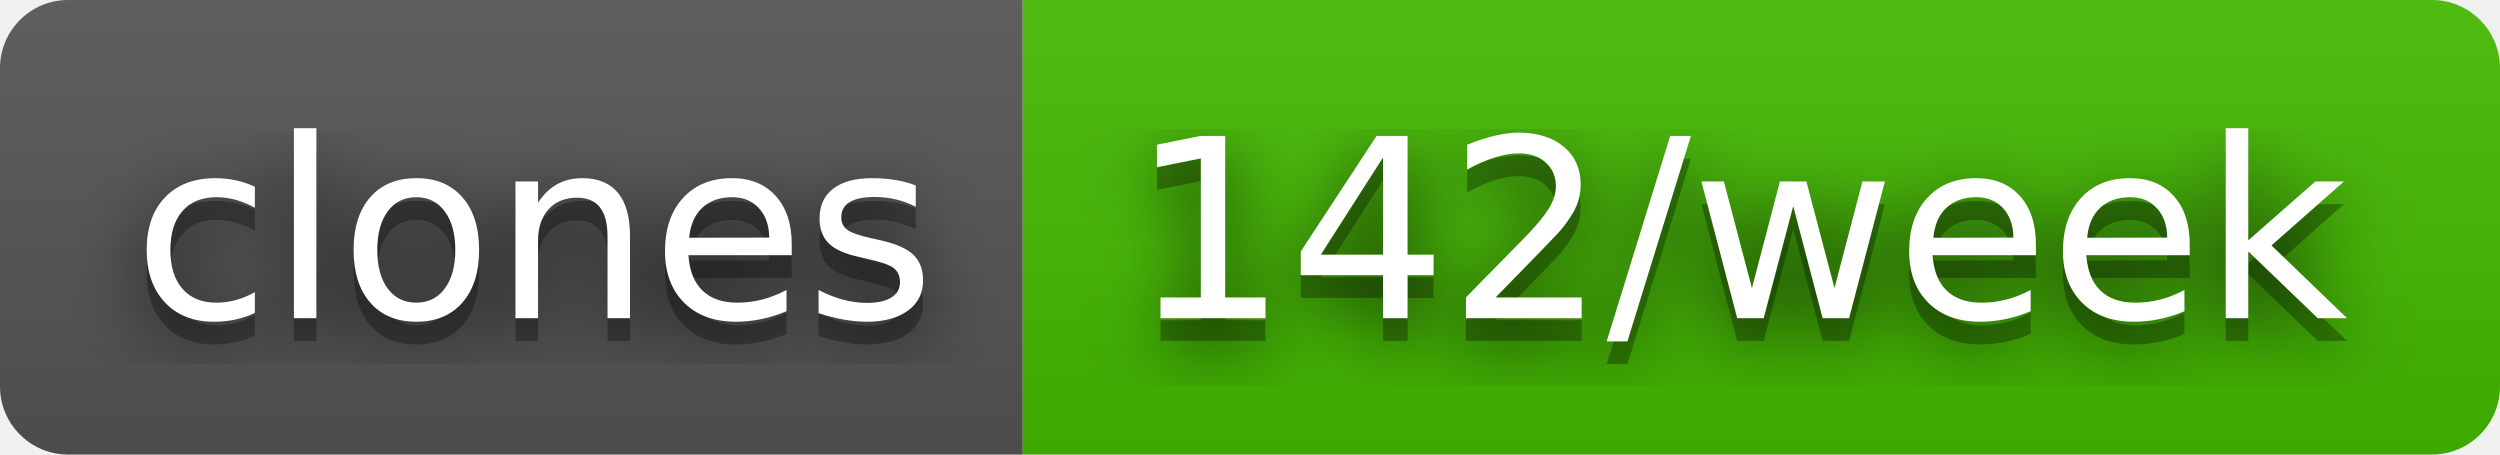
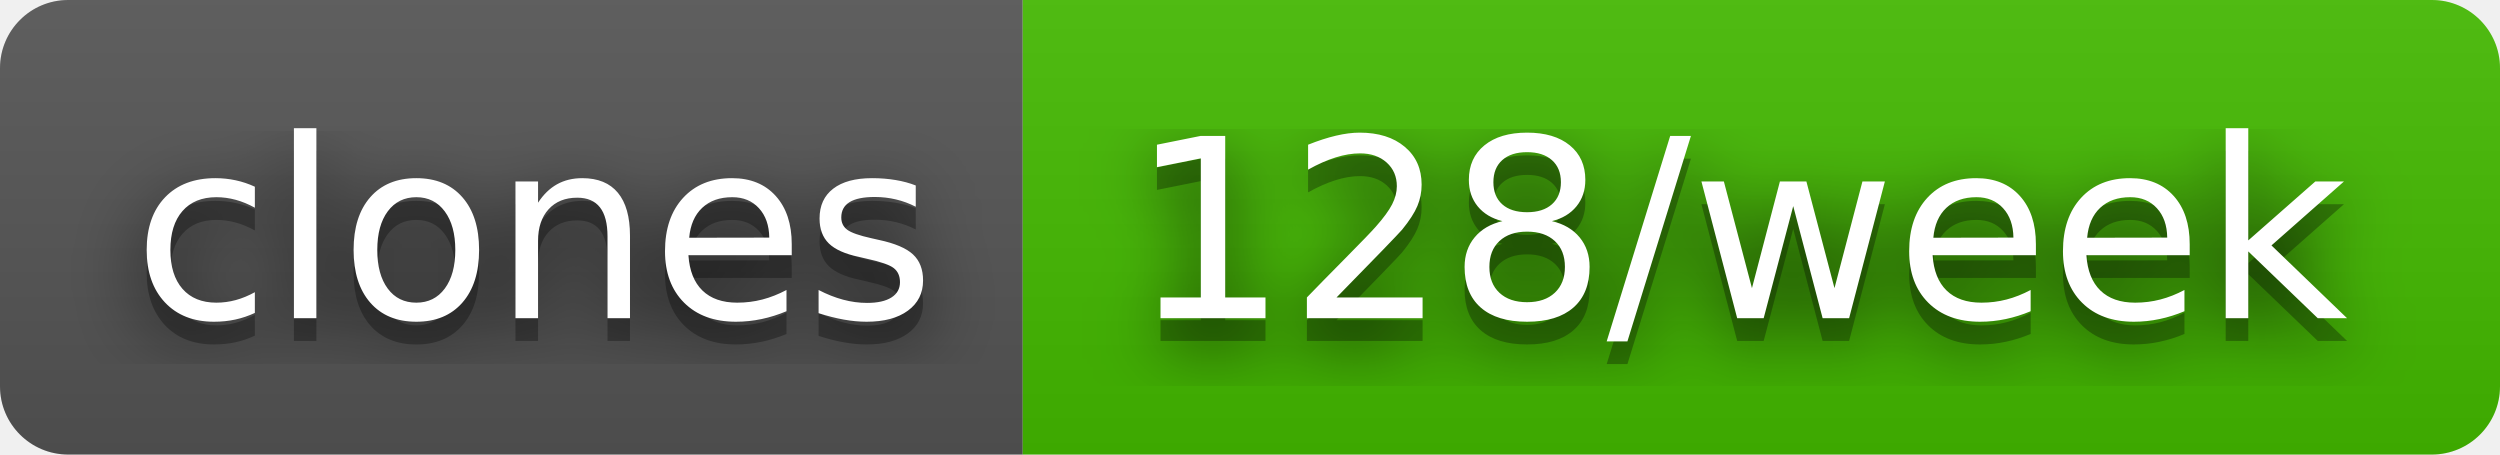
- <svg xmlns="http://www.w3.org/2000/svg" width="110" height="20" role="img" aria-label="clones: 142/week">
+ <svg xmlns="http://www.w3.org/2000/svg" width="110" height="20" role="img" aria-label="clones: 128/week">
  <filter id="blur">
    <feGaussianBlur stdDeviation="16" />
  </filter>
  <linearGradient id="s" x2="0" y2="100%">
    <stop offset="0" stop-color="#bbb" stop-opacity=".1" />
    <stop offset="1" stop-opacity=".1" />
  </linearGradient>
  <clipPath id="r">
    <rect width="110" height="20" rx="3" />
  </clipPath>
  <g clip-path="url(#r)">
    <rect width="45" height="20" fill="#555" />
    <rect x="45" width="65" height="20" fill="#4b0" />
    <rect width="110" height="20" fill="url(#s)" />
  </g>
  <g fill="#fff" text-anchor="middle" font-family="Verdana,Geneva,DejaVu Sans,sans-serif" text-rendering="geometricPrecision" font-size="110">
    <g transform="scale(.1)">
      <g aria-hidden="true" fill="#010101">
        <text x="235" y="150" fill-opacity=".8" filter="url(#blur)" textLength="350">clones</text>
        <text x="235" y="150" fill-opacity=".3" textLength="350">clones</text>
      </g>
      <text x="235" y="140" textLength="350">clones</text>
    </g>
    <g transform="scale(.1)">
      <g aria-hidden="true" fill="#010101">
-         <text x="765" y="150" fill-opacity=".8" filter="url(#blur)" textLength="550">142/week</text>
-         <text x="765" y="150" fill-opacity=".3" textLength="550">142/week</text>
+         <text x="765" y="150" fill-opacity=".8" filter="url(#blur)" textLength="550">128/week</text>
+         <text x="765" y="150" fill-opacity=".3" textLength="550">128/week</text>
      </g>
-       <text x="765" y="140" textLength="550">142/week</text>
+       <text x="765" y="140" textLength="550">128/week</text>
    </g>
  </g>
</svg>
